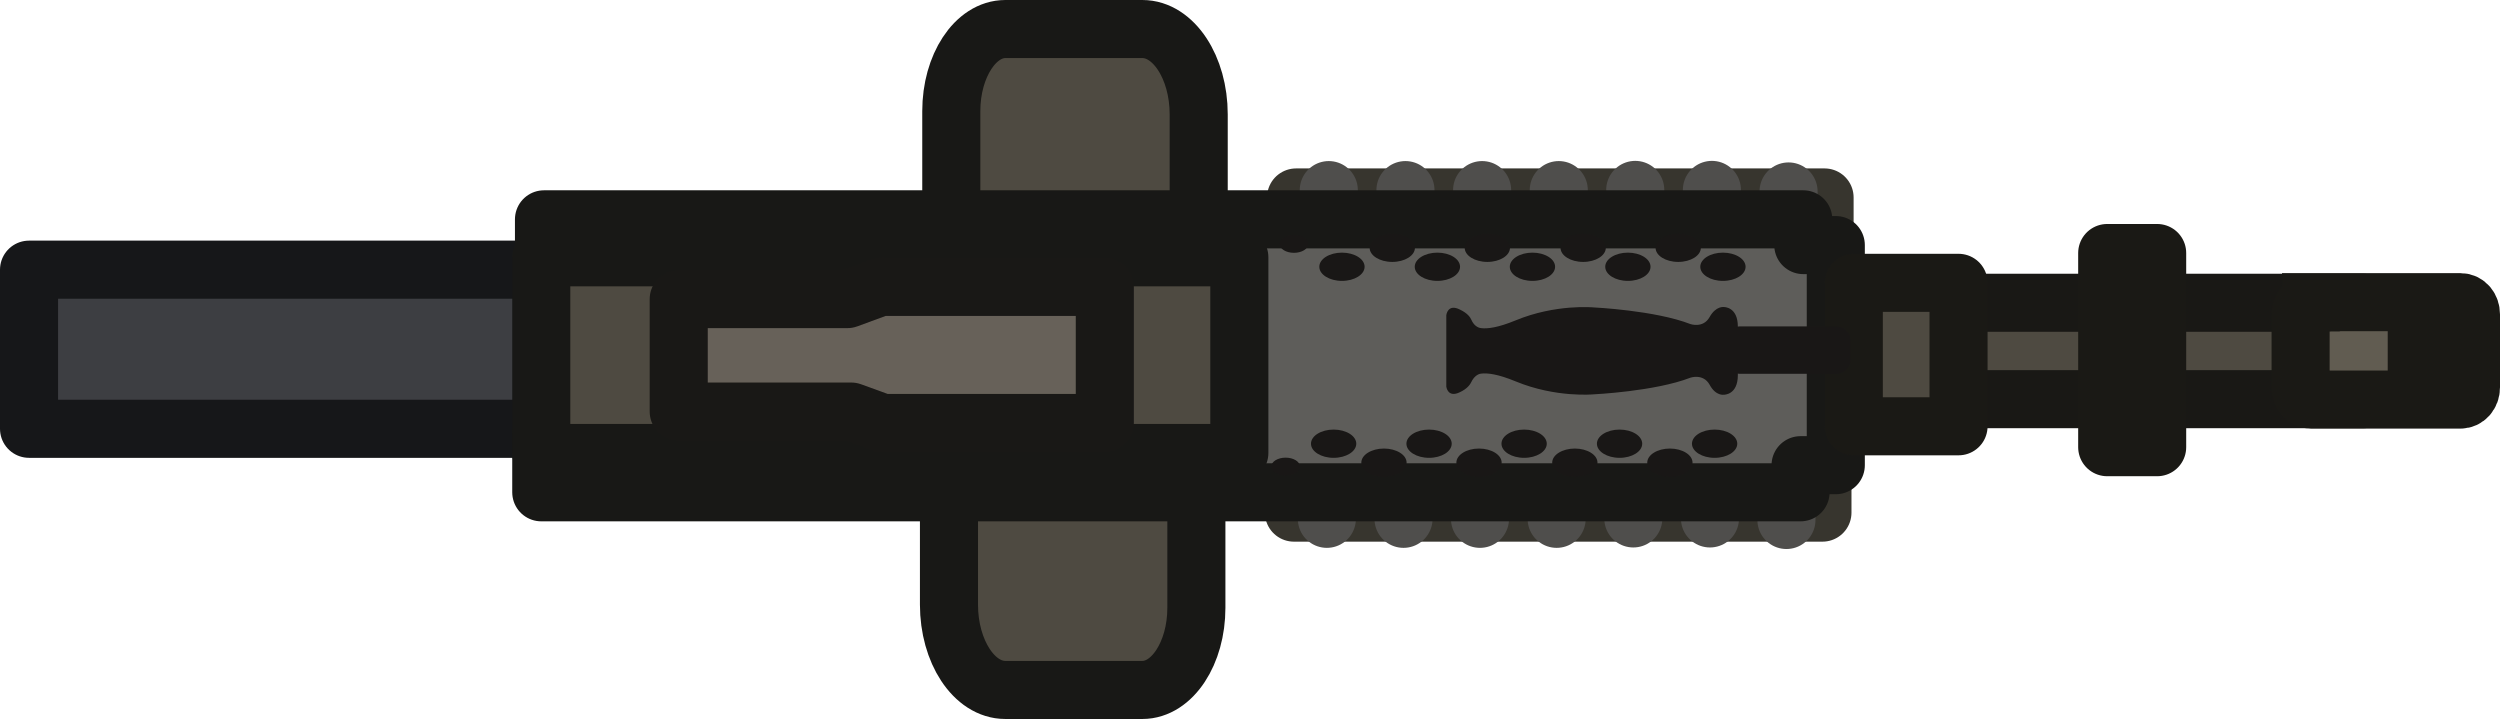
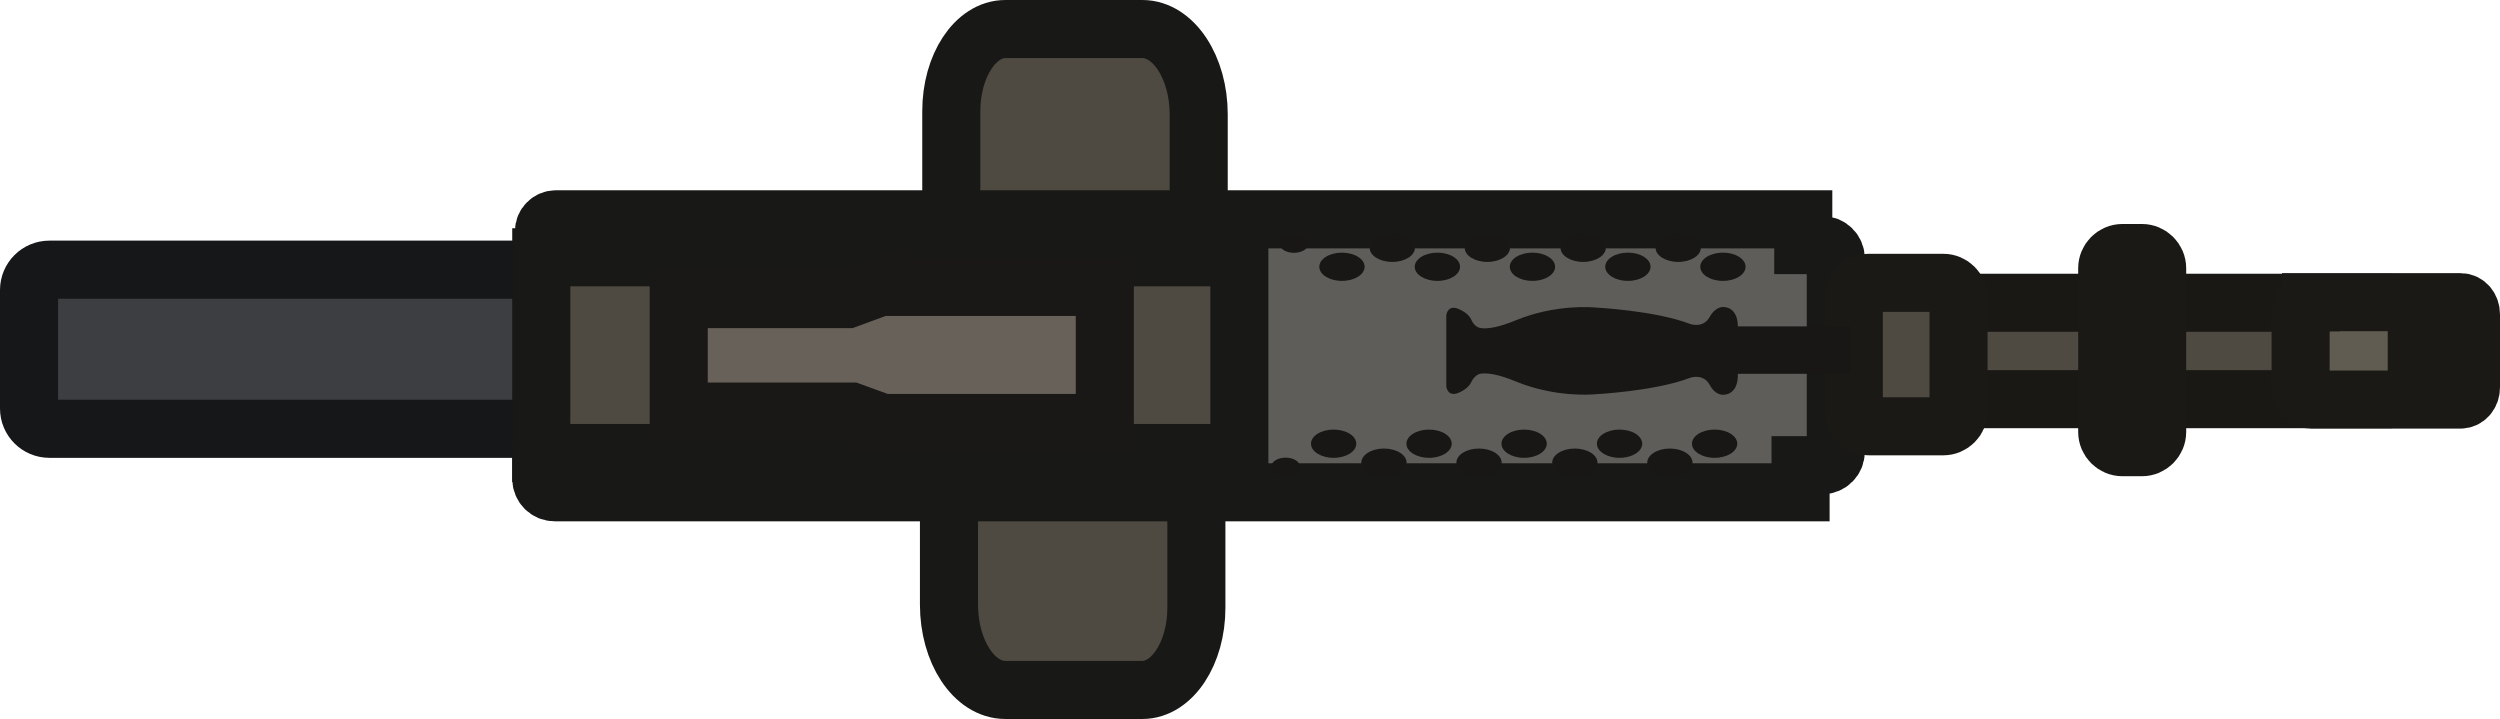
- <svg xmlns="http://www.w3.org/2000/svg" id="Layer_1" data-name="Layer 1" viewBox="0 0 129.14 37.14" version="1.1" width="129.14" height="37.14">
-   <defs id="defs4">
-     <style id="style2">
+ <svg xmlns="http://www.w3.org/2000/svg" id="Layer_1" data-name="Layer 1" viewBox="0 0 129.14 37.14">
+   <defs>
+     <style>
      .cls-1 {
-         fill: #191716;
-       }
- 
-       .cls-2 {
        fill: #373430;
        stroke: #191716;
        stroke-width: 1.5px;
      }

-       .cls-2, .cls-3, .cls-4, .cls-5, .cls-6, .cls-7, .cls-8, .cls-9 {
-         stroke-linejoin: round;
+       .cls-2 {
+         fill: #191716;
      }

-       .cls-3, .cls-4, .cls-5, .cls-6, .cls-7, .cls-8, .cls-9, .cls-10, .cls-11 {
-         stroke-width: 3px;
-       }
- 
-       .cls-3, .cls-4, .cls-9 {
-         fill: #4e4a41;
-       }
- 
-       .cls-3, .cls-5 {
-         stroke: #181816;
-       }
- 
-       .cls-4, .cls-11 {
-         stroke: #1a1915;
-       }
- 
-       .cls-5 {
-         fill: #5e5d5a;
-       }
- 
-       .cls-6 {
+       .cls-3 {
        fill: #3d3e42;
        stroke: #161719;
      }

-       .cls-7 {
-         fill: #403d36;
-         stroke: #37352e;
+       .cls-3, .cls-4, .cls-5, .cls-6, .cls-7, .cls-8, .cls-9 {
+         stroke-width: 3px;
      }

-       .cls-8 {
+       .cls-4, .cls-5, .cls-8 {
+         fill: #4e4a41;
+       }
+ 
+       .cls-4, .cls-6 {
+         stroke: #181816;
+       }
+ 
+       .cls-5, .cls-9 {
+         stroke: #1a1915;
+       }
+ 
+       .cls-6 {
+         fill: #5e5d5a;
+       }
+ 
+       .cls-7 {
        fill: #676159;
        stroke: #191816;
      }

-       .cls-9 {
+       .cls-8 {
        stroke: #191815;
      }

-       .cls-9, .cls-10, .cls-11 {
+       .cls-8, .cls-9 {
        stroke-linecap: round;
      }

-       .cls-10 {
-         fill: none;
-         stroke: #4f4e4c;
-       }
- 
-       .cls-11 {
+       .cls-9 {
        fill: #615c51;
      }
    </style>
  </defs>
-   <path id="rect16004" class="cls-3" d="M 49.14,16.87 V 5.74 c 0,-2.34 1.25,-4.24 2.79,-4.24 v 0 c 0,0 7.08,0 7.08,0 1.61,0 2.91,1.98 2.91,4.41 v 10.6 c 0,2.44 -1.3,4.41 -2.91,4.41 h -7.2 c -1.48,0 -2.67,-1.82 -2.67,-4.06 z" />
-   <path id="rect16004-6" class="cls-3" d="M 61.8,20.27 V 31.4 c 0,2.34 -1.25,4.24 -2.79,4.24 v 0 c 0,0 -7.08,0 -7.08,0 -1.61,0 -2.91,-1.98 -2.91,-4.41 v 0 -10.6 c 0,-2.44 1.3,-4.41 2.91,-4.41 h 7.2 c 1.48,0 2.67,1.82 2.67,4.06 z" />
-   <rect id="rect305-7" class="cls-9" x="97.89" y="15.64" width="24.18" height="4.98" />
-   <path id="path313-5" class="cls-11" d="m 119.38,15.62 c -0.29,0 -0.54,0.29 -0.54,0.65 v 3.74 c 0,0.34 0.22,0.63 0.54,0.63 h 7.72 c 0.29,0 0.54,-0.26 0.54,-0.63 v -0.97 h -2.8 v -1.81 h 2.8 v -0.99 c 0,-0.34 -0.22,-0.63 -0.54,-0.63 h -7.72 z" />
-   <rect id="rect1351" class="cls-6" x="1.5" y="13.93" width="55.71" height="8.22" />
-   <g id="g7218">
-     <rect id="rect7023" class="cls-7" x="66.95" y="10.2" width="27.3" height="4.42" />
-     <line id="line420-4" class="cls-10" x1="68.64" y1="9.82" x2="68.64" y2="12.39" />
-     <line id="line422-8" class="cls-10" x1="72.6" y1="9.82" x2="72.6" y2="12.39" />
-     <line id="line424-5" class="cls-10" x1="76.56" y1="9.82" x2="76.56" y2="12.39" />
-     <line id="line426-8" class="cls-10" x1="80.52" y1="9.82" x2="80.52" y2="12.39" />
-     <line id="line428-3" class="cls-10" x1="84.47" y1="9.81" x2="84.47" y2="12.36" />
-     <line id="line430-0" class="cls-10" x1="88.43" y1="9.81" x2="88.43" y2="12.36" />
-     <line id="line438-5" class="cls-10" x1="92.39" y1="9.89" x2="92.39" y2="12.44" />
-   </g>
-   <g id="g7205">
-     <rect id="rect7023-8" class="cls-7" x="66.84" y="22.06" width="27.3" height="4.42" />
-     <line id="line420-4-2" class="cls-10" x1="68.54" y1="24.24" x2="68.54" y2="26.8" />
-     <line id="line422-8-2" class="cls-10" x1="72.5" y1="24.24" x2="72.5" y2="26.8" />
-     <line id="line424-5-7" class="cls-10" x1="76.45" y1="24.24" x2="76.45" y2="26.8" />
-     <line id="line426-8-1" class="cls-10" x1="80.41" y1="24.24" x2="80.41" y2="26.8" />
-     <line id="line428-3-5" class="cls-10" x1="84.37" y1="24.23" x2="84.37" y2="26.78" />
-     <line id="line430-0-2" class="cls-10" x1="88.33" y1="24.23" x2="88.33" y2="26.78" />
-     <line id="line438-5-1" class="cls-10" x1="92.28" y1="24.31" x2="92.28" y2="26.86" />
-   </g>
-   <path id="rect6067" class="cls-5" d="m 28.1,11.34 v 3.07 h 32.87 v 7.95 H 27.96 v 3.07 h 65.05 v -1.4 h 1.82 V 12.66 H 93.15 V 11.33 H 28.1 Z" />
-   <path id="path325-9" class="cls-1" d="m 89.77,16.87 v 2.51 c 0,1.03 -0.72,1.01 -0.72,1.01 0,0 -0.42,0.08 -0.74,-0.52 -0.33,-0.59 -0.99,-0.36 -0.99,-0.36 -1.83,0.71 -5,0.86 -5,0.86 0,0 -1.95,0.19 -4.03,-0.67 -0.92,-0.38 -1.46,-0.44 -1.78,-0.4 -0.2,0.02 -0.39,0.19 -0.5,0.42 -0.06,0.13 -0.21,0.36 -0.6,0.54 -0.63,0.31 -0.7,-0.29 -0.7,-0.29 v -3.69 c 0,0 0.07,-0.61 0.7,-0.29 0.4,0.19 0.54,0.4 0.6,0.54 0.11,0.25 0.3,0.4 0.5,0.42 0.32,0.04 0.86,-0.02 1.78,-0.4 2.08,-0.86 4.03,-0.67 4.03,-0.67 0,0 3.17,0.15 5,0.86 0,0 0.66,0.23 0.99,-0.36 0.33,-0.59 0.74,-0.52 0.74,-0.52 0,0 0.72,-0.02 0.72,1.01 z" />
-   <path id="rect1405" class="cls-3" d="M 27.96,13.29 H 64.02 V 23.4 H 27.96 Z" />
-   <path id="rect2237" class="cls-8" d="m 45.51,14.81 -1.74,0.64 h -8.71 v 5.81 h 8.91 l 1.54,0.56 v 0.03 H 57.07 V 14.82 H 45.51 c 0,0 0,0 0,0 z" />
+   <path id="rect16004" class="cls-4" d="M49.14,16.87V5.74c0-2.34,1.25-4.24,2.79-4.24h7.08c1.61,0,2.91,1.98,2.91,4.41v10.6c0,2.44-1.3,4.41-2.91,4.41h-7.2c-1.48,0-2.67-1.82-2.67-4.06h0Z" />
+   <path id="rect16004-6" class="cls-4" d="M61.8,20.27v11.13c0,2.34-1.25,4.24-2.79,4.24h-7.08c-1.61,0-2.91-1.98-2.91-4.41h0v-10.6c0-2.44,1.3-4.41,2.91-4.41h7.2c1.48,0,2.67,1.82,2.67,4.06h0Z" />
+   <rect id="rect305-7" class="cls-8" x="97.89" y="15.64" width="24.18" height="4.98" />
+   <path id="path313-5" class="cls-9" d="M119.38,15.62c-.29,0-.54,.29-.54,.65v3.74c0,.34,.22,.63,.54,.63h7.72c.29,0,.54-.26,.54-.63v-.97h-2.8v-1.81h2.8v-.99c0-.34-.22-.63-.54-.63h-7.72Z" />
+   <rect id="rect1351" class="cls-3" x="1.5" y="13.93" width="55.71" height="8.22" rx="1.05" ry="1.05" />
+   <path id="rect6067" class="cls-6" d="M28.1,13.71c0,.39,.31,.7,.7,.7h31.47c.39,0,.7,.31,.7,.7v6.55c0,.39-.31,.7-.7,.7H28.66c-.39,0-.7,.31-.7,.7v1.67c0,.39,.31,.7,.7,.7H93.01v-1.4h1.12c.39,0,.7-.31,.7-.7V13.36c0-.39-.31-.7-.7-.7h-.98v-1.33H28.71c-.34,0-.61,.28-.61,.61v1.76Z" />
+   <path id="path325-9" class="cls-2" d="M89.77,16.87v2.51c0,1.03-.72,1.01-.72,1.01,0,0-.42,.08-.74-.52-.33-.59-.99-.36-.99-.36-1.83,.71-5,.86-5,.86,0,0-1.95,.19-4.03-.67-.92-.38-1.46-.44-1.78-.4-.2,.02-.39,.19-.5,.42-.06,.13-.21,.36-.6,.54-.63,.31-.7-.29-.7-.29v-3.69s.07-.61,.7-.29c.4,.19,.54,.4,.6,.54,.11,.25,.3,.4,.5,.42,.32,.04,.86-.02,1.78-.4,2.08-.86,4.03-.67,4.03-.67,0,0,3.17,.15,5,.86,0,0,.66,.23,.99-.36,.33-.59,.74-.52,.74-.52,0,0,.72-.02,.72,1.01Z" />
+   <path id="rect1405" class="cls-4" d="M27.96,13.29h36.06v10.11H27.96V13.29Z" />
+   <path id="rect2237" class="cls-7" d="M45.51,14.81l-1.74,.64h-8.71v5.81h8.91l1.54,.56v.03h11.56v-7.03h-11.56Z" />
  <g id="g7369">
-     <ellipse id="circle377-4" class="cls-1" cx="69.32" cy="13.78" rx="1.17" ry="0.73" />
-     <ellipse id="circle379-6" class="cls-1" cx="74.25" cy="13.78" rx="1.17" ry="0.73" />
-     <ellipse id="circle381-4" class="cls-1" cx="79.16" cy="13.78" rx="1.17" ry="0.73" />
-     <ellipse id="circle383-6" class="cls-1" cx="84.09" cy="13.78" rx="1.17" ry="0.73" />
-     <ellipse id="circle385-4" class="cls-1" cx="89" cy="13.78" rx="1.17" ry="0.73" />
-     <ellipse id="circle393-0" class="cls-1" cx="71.92" cy="12.8" rx="1.17" ry="0.73" />
-     <ellipse id="circle395-0" class="cls-1" cx="76.83" cy="12.8" rx="1.17" ry="0.73" />
-     <ellipse id="circle397-9" class="cls-1" cx="81.78" cy="12.8" rx="1.17" ry="0.73" />
-     <ellipse id="circle399-3" class="cls-1" cx="86.69" cy="12.8" rx="1.17" ry="0.73" />
-     <ellipse id="circle409-9" class="cls-1" cx="66.84" cy="12.6" rx="0.74" ry="0.46" />
+     <ellipse id="circle377-4" class="cls-2" cx="69.32" cy="13.78" rx="1.17" ry=".73" />
+     <ellipse id="circle379-6" class="cls-2" cx="74.25" cy="13.78" rx="1.17" ry=".73" />
+     <ellipse id="circle381-4" class="cls-2" cx="79.16" cy="13.78" rx="1.17" ry=".73" />
+     <ellipse id="circle383-6" class="cls-2" cx="84.09" cy="13.78" rx="1.17" ry=".73" />
+     <ellipse id="circle385-4" class="cls-2" cx="89" cy="13.78" rx="1.17" ry=".73" />
+     <ellipse id="circle393-0" class="cls-2" cx="71.92" cy="12.8" rx="1.17" ry=".73" />
+     <ellipse id="circle395-0" class="cls-2" cx="76.83" cy="12.8" rx="1.17" ry=".73" />
+     <ellipse id="circle397-9" class="cls-2" cx="81.78" cy="12.8" rx="1.17" ry=".73" />
+     <ellipse id="circle399-3" class="cls-2" cx="86.69" cy="12.8" rx="1.17" ry=".73" />
+     <ellipse id="circle409-9" class="cls-2" cx="66.84" cy="12.6" rx=".74" ry=".46" />
  </g>
  <g id="g7369-4">
-     <ellipse id="circle377-4-8" class="cls-1" cx="68.89" cy="22.92" rx="1.17" ry="0.73" />
-     <ellipse id="circle379-6-5" class="cls-1" cx="73.82" cy="22.92" rx="1.17" ry="0.73" />
-     <ellipse id="circle381-4-5" class="cls-1" cx="78.73" cy="22.92" rx="1.17" ry="0.73" />
-     <ellipse id="circle383-6-5" class="cls-1" cx="83.66" cy="22.92" rx="1.17" ry="0.73" />
-     <ellipse id="circle385-4-4" class="cls-1" cx="88.57" cy="22.92" rx="1.17" ry="0.73" />
-     <ellipse id="circle393-0-2" class="cls-1" cx="71.49" cy="23.9" rx="1.17" ry="0.73" />
-     <ellipse id="circle395-0-4" class="cls-1" cx="76.4" cy="23.9" rx="1.17" ry="0.73" />
-     <ellipse id="circle397-9-5" class="cls-1" cx="81.35" cy="23.9" rx="1.17" ry="0.73" />
-     <ellipse id="circle399-3-8" class="cls-1" cx="86.26" cy="23.9" rx="1.17" ry="0.73" />
-     <ellipse id="circle409-9-3" class="cls-1" cx="66.41" cy="24.1" rx="0.74" ry="0.46" />
+     <ellipse id="circle377-4-8" class="cls-2" cx="68.89" cy="22.92" rx="1.17" ry=".73" />
+     <ellipse id="circle379-6-5" class="cls-2" cx="73.82" cy="22.92" rx="1.17" ry=".73" />
+     <ellipse id="circle381-4-5" class="cls-2" cx="78.73" cy="22.92" rx="1.17" ry=".73" />
+     <ellipse id="circle383-6-5" class="cls-2" cx="83.66" cy="22.92" rx="1.17" ry=".73" />
+     <ellipse id="circle385-4-4" class="cls-2" cx="88.57" cy="22.92" rx="1.17" ry=".73" />
+     <ellipse id="circle393-0-2" class="cls-2" cx="71.49" cy="23.9" rx="1.17" ry=".73" />
+     <ellipse id="circle395-0-4" class="cls-2" cx="76.4" cy="23.9" rx="1.17" ry=".73" />
+     <ellipse id="circle397-9-5" class="cls-2" cx="81.35" cy="23.9" rx="1.17" ry=".73" />
+     <ellipse id="circle399-3-8" class="cls-2" cx="86.26" cy="23.9" rx="1.17" ry=".73" />
+     <ellipse id="circle409-9-3" class="cls-2" cx="66.41" cy="24.1" rx=".74" ry=".46" />
  </g>
-   <rect id="rect7574" class="cls-4" x="95.76" y="14.61" width="5.41" height="7.41" />
-   <rect id="rect7574-5" class="cls-4" x="108.85" y="13.07" width="2.58" height="10.03" />
-   <rect id="rect7620" class="cls-2" x="89.89" y="17.61" width="4.95" height="0.95" />
+   <rect id="rect7574" class="cls-5" x="95.76" y="14.61" width="5.41" height="7.41" rx=".79" ry=".79" />
+   <rect id="rect7574-5" class="cls-5" x="108.85" y="13.07" width="2.58" height="10.03" rx=".79" ry=".79" />
+   <rect id="rect7620" class="cls-1" x="89.89" y="17.61" width="4.95" height=".95" />
</svg>
